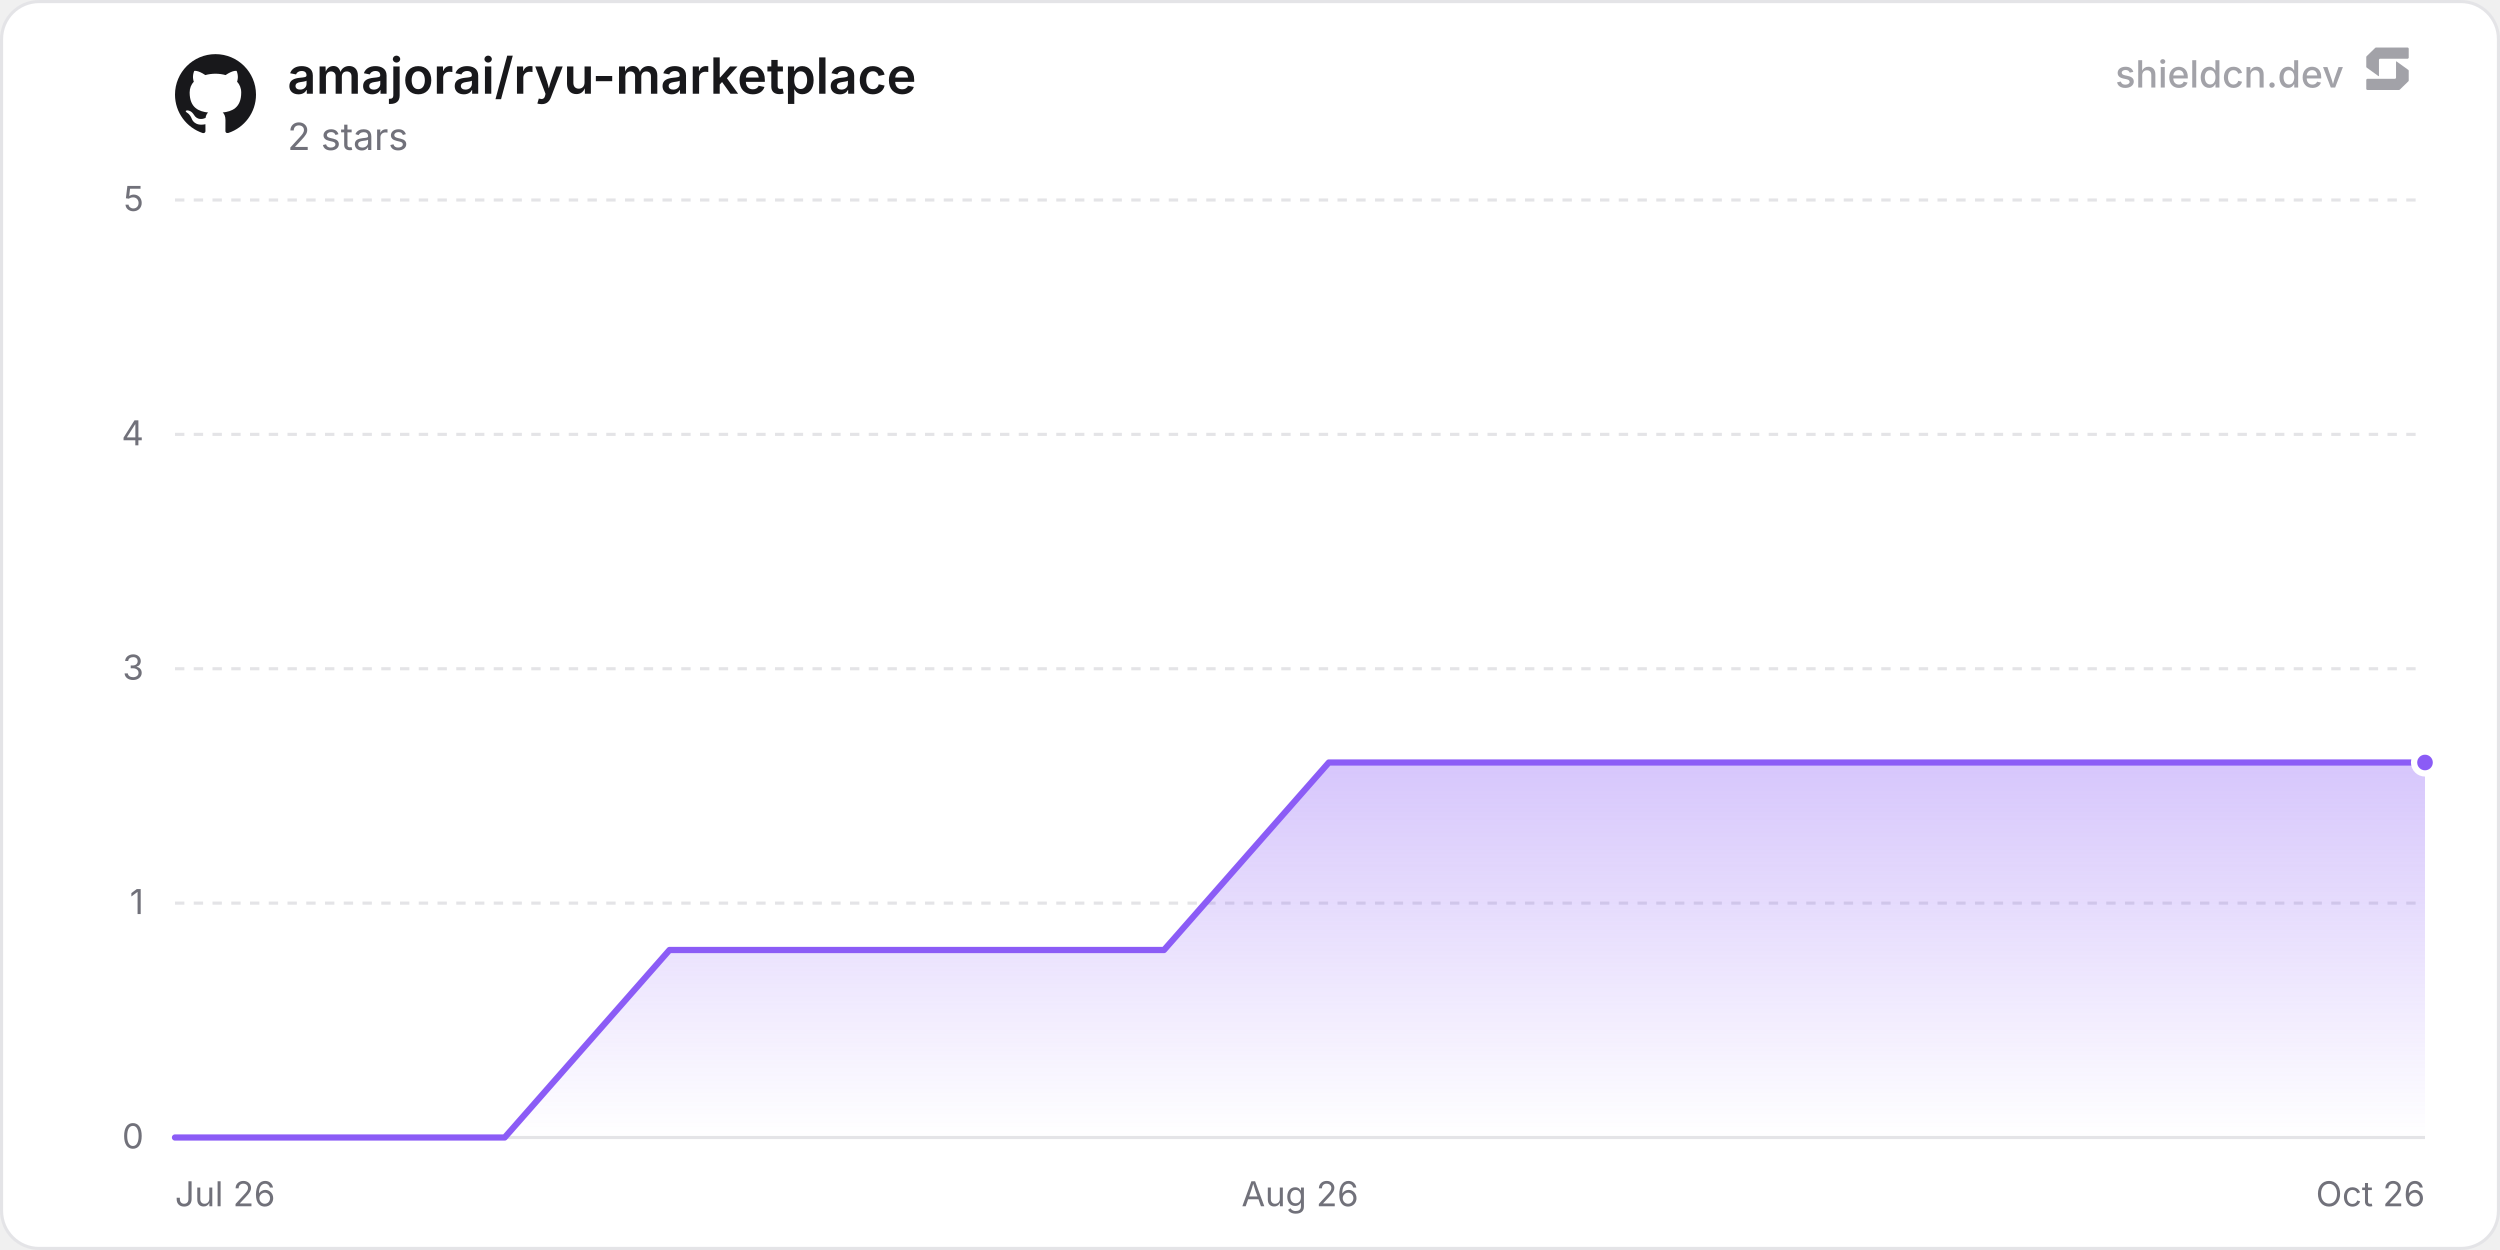
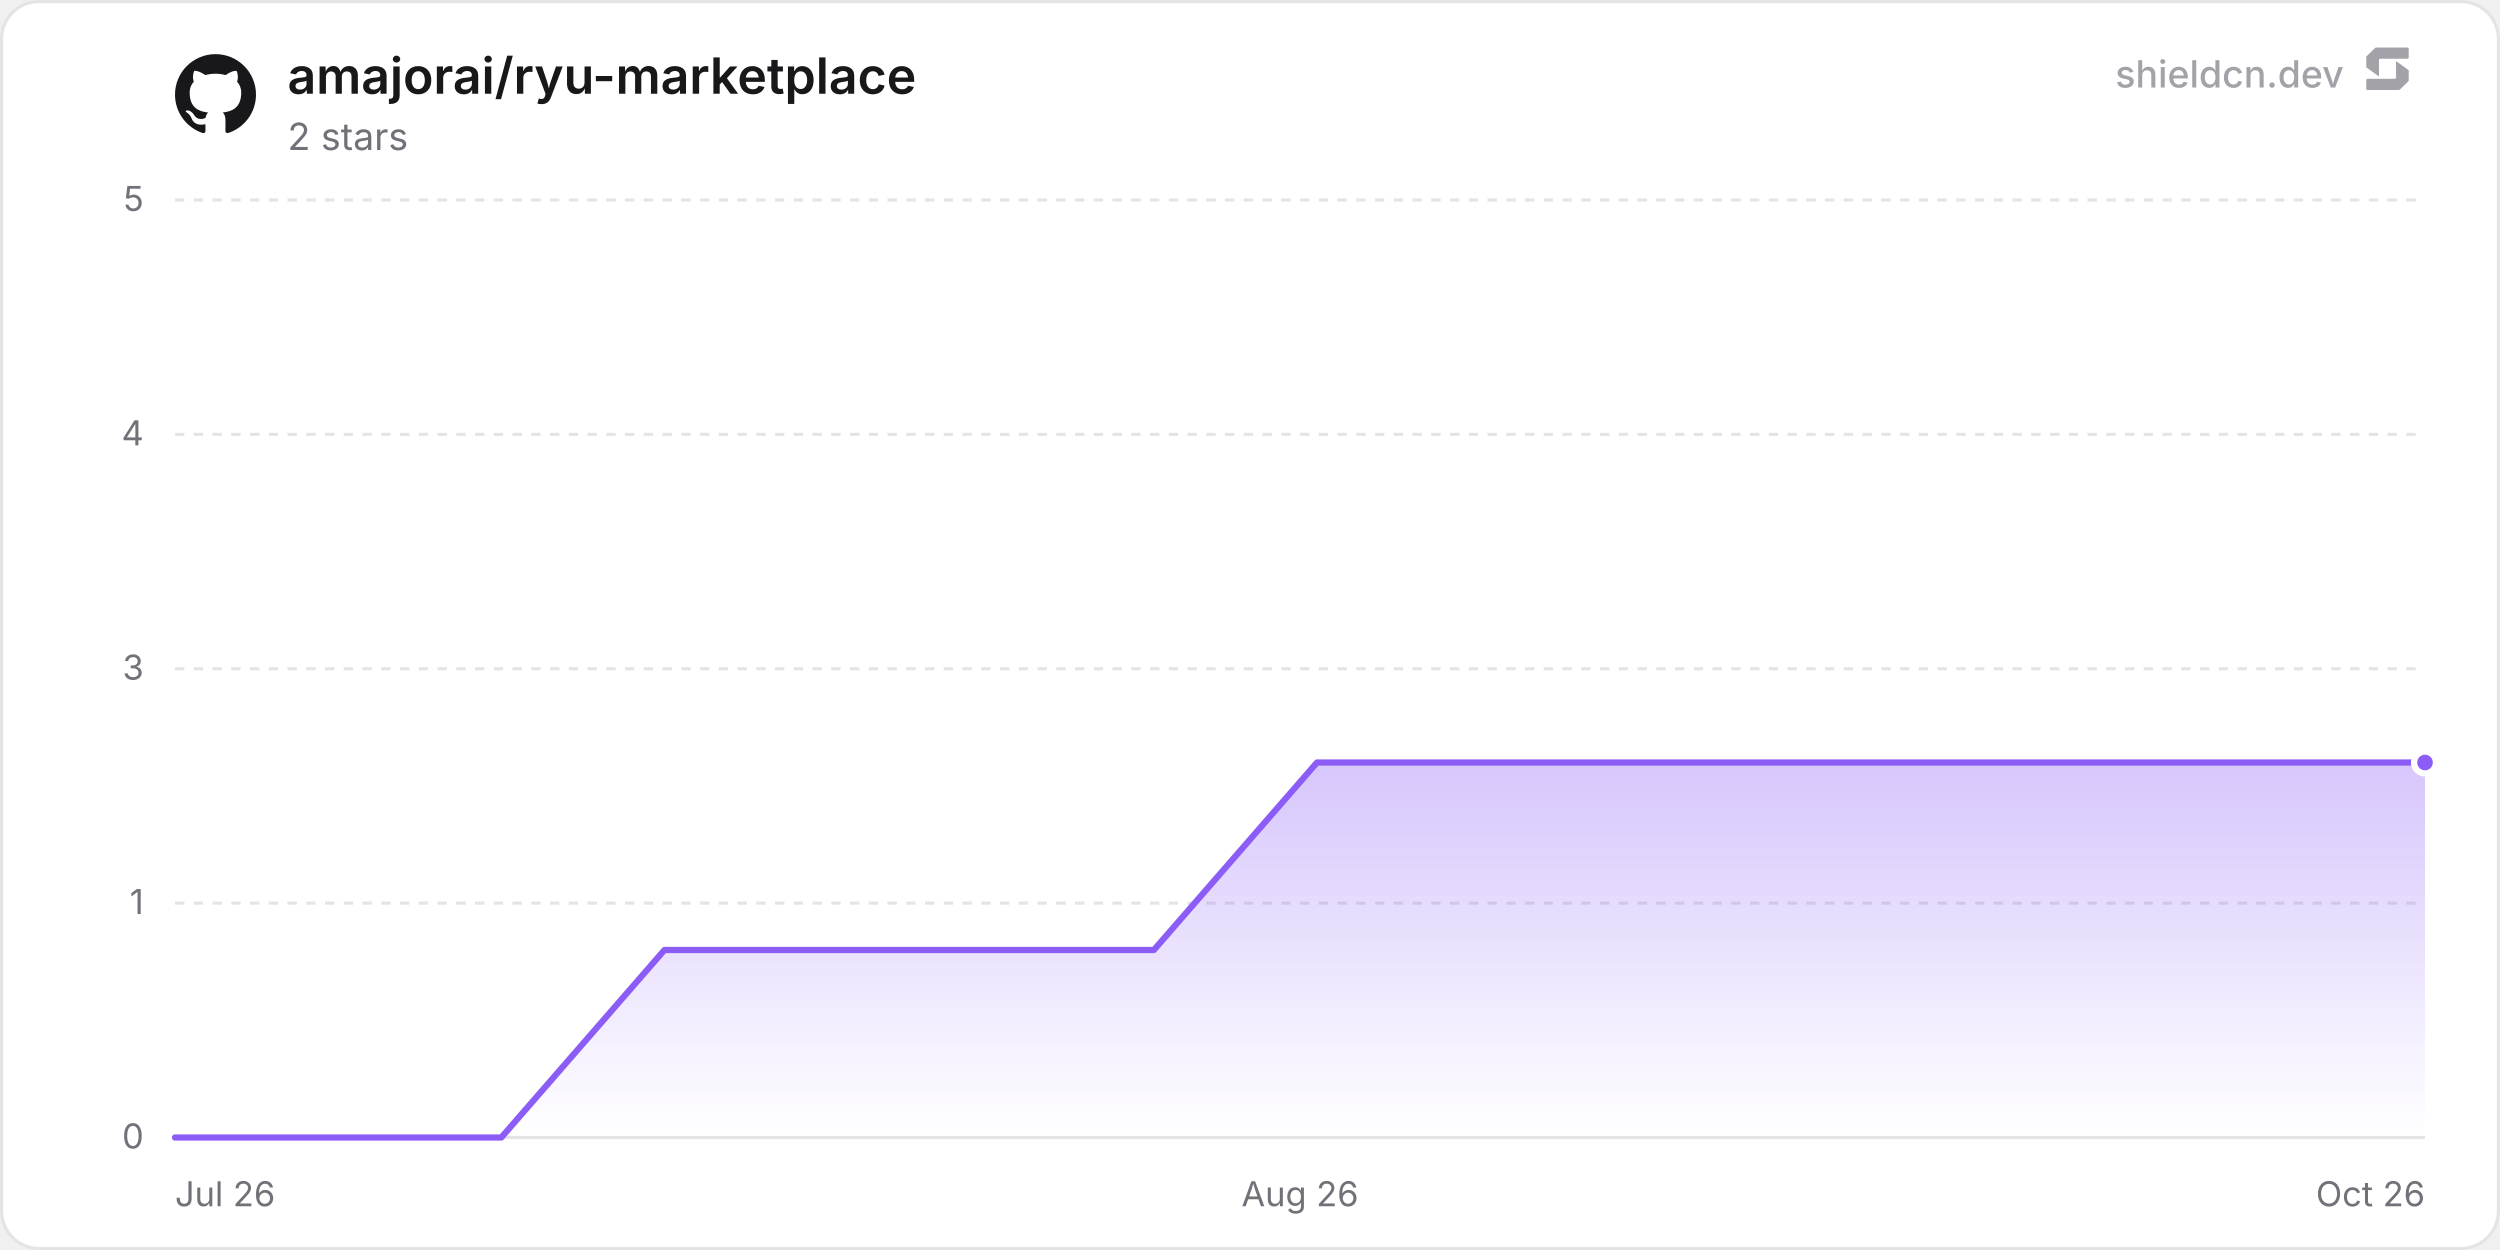
<svg xmlns="http://www.w3.org/2000/svg" width="800" height="400" viewBox="0 0 800 400" role="img" aria-label="amajorai/ryu-marketplace">
  <defs>
    <linearGradient id="chartFill0" x1="0" y1="0" x2="0" y2="1">
      <stop offset="0%" stop-color="rgba(139, 92, 246, 0.35)" />
      <stop offset="100%" stop-color="rgba(139, 92, 246, 0)" />
    </linearGradient>
  </defs>
  <rect x="0.5" y="0.5" width="799" height="399" rx="12" fill="#ffffff" stroke="#e4e4e7" stroke-width="1" />
  <line x1="56" y1="364" x2="776" y2="364" stroke="#e4e4e7" stroke-width="1" />
  <text x="46" y="367.5" text-anchor="end" font-size="11" fill="#71717a" font-family="'Inter', ui-sans-serif, system-ui, -apple-system, BlinkMacSystemFont, 'Segoe UI', Roboto, Helvetica, Arial, sans-serif">0</text>
  <line x1="56" y1="289" x2="776" y2="289" stroke="#e4e4e7" stroke-width="1" stroke-dasharray="3 3" />
  <text x="46" y="292.5" text-anchor="end" font-size="11" fill="#71717a" font-family="'Inter', ui-sans-serif, system-ui, -apple-system, BlinkMacSystemFont, 'Segoe UI', Roboto, Helvetica, Arial, sans-serif">1</text>
  <line x1="56" y1="214" x2="776" y2="214" stroke="#e4e4e7" stroke-width="1" stroke-dasharray="3 3" />
  <text x="46" y="217.5" text-anchor="end" font-size="11" fill="#71717a" font-family="'Inter', ui-sans-serif, system-ui, -apple-system, BlinkMacSystemFont, 'Segoe UI', Roboto, Helvetica, Arial, sans-serif">3</text>
  <line x1="56" y1="139" x2="776" y2="139" stroke="#e4e4e7" stroke-width="1" stroke-dasharray="3 3" />
  <text x="46" y="142.5" text-anchor="end" font-size="11" fill="#71717a" font-family="'Inter', ui-sans-serif, system-ui, -apple-system, BlinkMacSystemFont, 'Segoe UI', Roboto, Helvetica, Arial, sans-serif">4</text>
  <line x1="56" y1="64" x2="776" y2="64" stroke="#e4e4e7" stroke-width="1" stroke-dasharray="3 3" />
  <text x="46" y="67.5" text-anchor="end" font-size="11" fill="#71717a" font-family="'Inter', ui-sans-serif, system-ui, -apple-system, BlinkMacSystemFont, 'Segoe UI', Roboto, Helvetica, Arial, sans-serif">5</text>
  <text x="56" y="386" text-anchor="start" font-size="11" fill="#71717a" font-family="'Inter', ui-sans-serif, system-ui, -apple-system, BlinkMacSystemFont, 'Segoe UI', Roboto, Helvetica, Arial, sans-serif">Jul 26</text>
  <text x="416" y="386" text-anchor="middle" font-size="11" fill="#71717a" font-family="'Inter', ui-sans-serif, system-ui, -apple-system, BlinkMacSystemFont, 'Segoe UI', Roboto, Helvetica, Arial, sans-serif">Aug 26</text>
  <text x="776" y="386" text-anchor="end" font-size="11" fill="#71717a" font-family="'Inter', ui-sans-serif, system-ui, -apple-system, BlinkMacSystemFont, 'Segoe UI', Roboto, Helvetica, Arial, sans-serif">Oct 26</text>
-   <path d="M56 364 L108.75 364 L161.49 364 L214.24 304 L266.99 304 L319.73 304 L372.48 304 L425.23 244 L477.97 244 L530.72 244 L583.47 244 L636.21 244 L688.96 244 L741.71 244 L776 244 L776 364 L56 364 Z" fill="url(#chartFill0)" />
-   <path d="M56 364 L108.75 364 L161.49 364 L214.24 304 L266.99 304 L319.73 304 L372.48 304 L425.23 244 L477.97 244 L530.72 244 L583.47 244 L636.21 244 L688.96 244 L741.71 244 L776 244" fill="none" stroke="#8b5cf6" stroke-width="2" stroke-linejoin="round" stroke-linecap="round" />
+   <path d="M56 364 L108.21 364 L160.41 364 L212.62 304 L264.82 304 L317.03 304 L369.23 304 L421.44 244 L473.64 244 L525.85 244 L578.05 244 L630.26 244 L682.46 244 L734.67 244 L776 244 L776 364 L56 364 Z" fill="url(#chartFill0)" />
+   <path d="M56 364 L108.21 364 L160.41 364 L212.62 304 L264.82 304 L317.03 304 L369.23 304 L421.44 244 L473.64 244 L525.85 244 L578.05 244 L630.26 244 L682.46 244 L734.67 244 L776 244" fill="none" stroke="#8b5cf6" stroke-width="2" stroke-linejoin="round" stroke-linecap="round" />
  <circle cx="776" cy="244" r="3.5" fill="#8b5cf6" stroke="#ffffff" stroke-width="2" />
  <g transform="translate(56, 17) scale(1.08)" fill="#18181b">
    <path d="M12 .297c-6.63 0-12 5.373-12 12 0 5.303 3.438 9.8 8.205 11.385.6.113.82-.258.82-.577 0-.285-.01-1.04-.015-2.04-3.338.724-4.042-1.61-4.042-1.61C4.422 18.07 3.633 17.7 3.633 17.7c-1.087-.744.084-.729.084-.729 1.205.084 1.838 1.236 1.838 1.236 1.07 1.835 2.809 1.305 3.495.998.108-.776.417-1.305.76-1.605-2.665-.3-5.466-1.332-5.466-5.93 0-1.31.465-2.38 1.235-3.22-.135-.303-.54-1.523.105-3.176 0 0 1.005-.322 3.3 1.23.96-.267 1.98-.399 3-.405 1.02.006 2.04.138 3 .405 2.28-1.552 3.285-1.23 3.285-1.23.645 1.653.24 2.873.12 3.176.765.84 1.23 1.91 1.23 3.22 0 4.61-2.805 5.625-5.475 5.92.42.36.81 1.096.81 2.22 0 1.606-.015 2.896-.015 3.286 0 .315.21.69.825.57C20.565 22.092 24 17.592 24 12.297c0-6.627-5.373-12-12-12" />
  </g>
  <text x="92" y="30" font-size="16" font-weight="600" fill="#18181b" font-family="'Inter', ui-sans-serif, system-ui, -apple-system, BlinkMacSystemFont, 'Segoe UI', Roboto, Helvetica, Arial, sans-serif">amajorai/ryu-marketplace</text>
  <text x="92" y="48" font-size="12" fill="#71717a" font-family="'Inter', ui-sans-serif, system-ui, -apple-system, BlinkMacSystemFont, 'Segoe UI', Roboto, Helvetica, Arial, sans-serif">2 stars</text>
  <g fill-opacity="0.65">
    <text x="750" y="28" text-anchor="end" font-size="12" font-weight="500" fill="#71717a" font-family="'Inter', ui-sans-serif, system-ui, -apple-system, BlinkMacSystemFont, 'Segoe UI', Roboto, Helvetica, Arial, sans-serif">shieldcn.dev</text>
    <g transform="translate(756, 14) scale(0.01)" fill="#71717a">
      <path d="M1088.4,565.1c-6.5-4.7-15.5,0-15.5,7.9v510.2c0,21.3-18.1,38.6-40.4,38.6H160.9c-22.3,0-40.4,17.3-40.4,38.6v280.8c0,21.3,18.1,38.6,40.4,38.6h1004.5c10.8,0,21.2-4.2,28.8-11.6l273.4-266.3c7.4-7.2,11.6-16.9,11.6-27v-308.7c0-12.1-5.9-23.5-16.1-30.8l-374.7-270.3Z" />
      <path d="M511.2,1035.9c6.5,4.7,15.5,0,15.5-7.9v-510.2c0-21.3,18.1-38.6,40.4-38.6h871.7c22.3,0,40.4-17.3,40.4-38.6V159.7c0-21.3-18.1-38.6-40.4-38.6H434.3c-10.8,0-21.2,4.2-28.8,11.6L132,399c-7.4,7.2-11.6,16.9-11.6,27v308.7c0,12.1,5.9,23.5,16.1,30.8l374.7,270.3Z" />
    </g>
  </g>
</svg>
